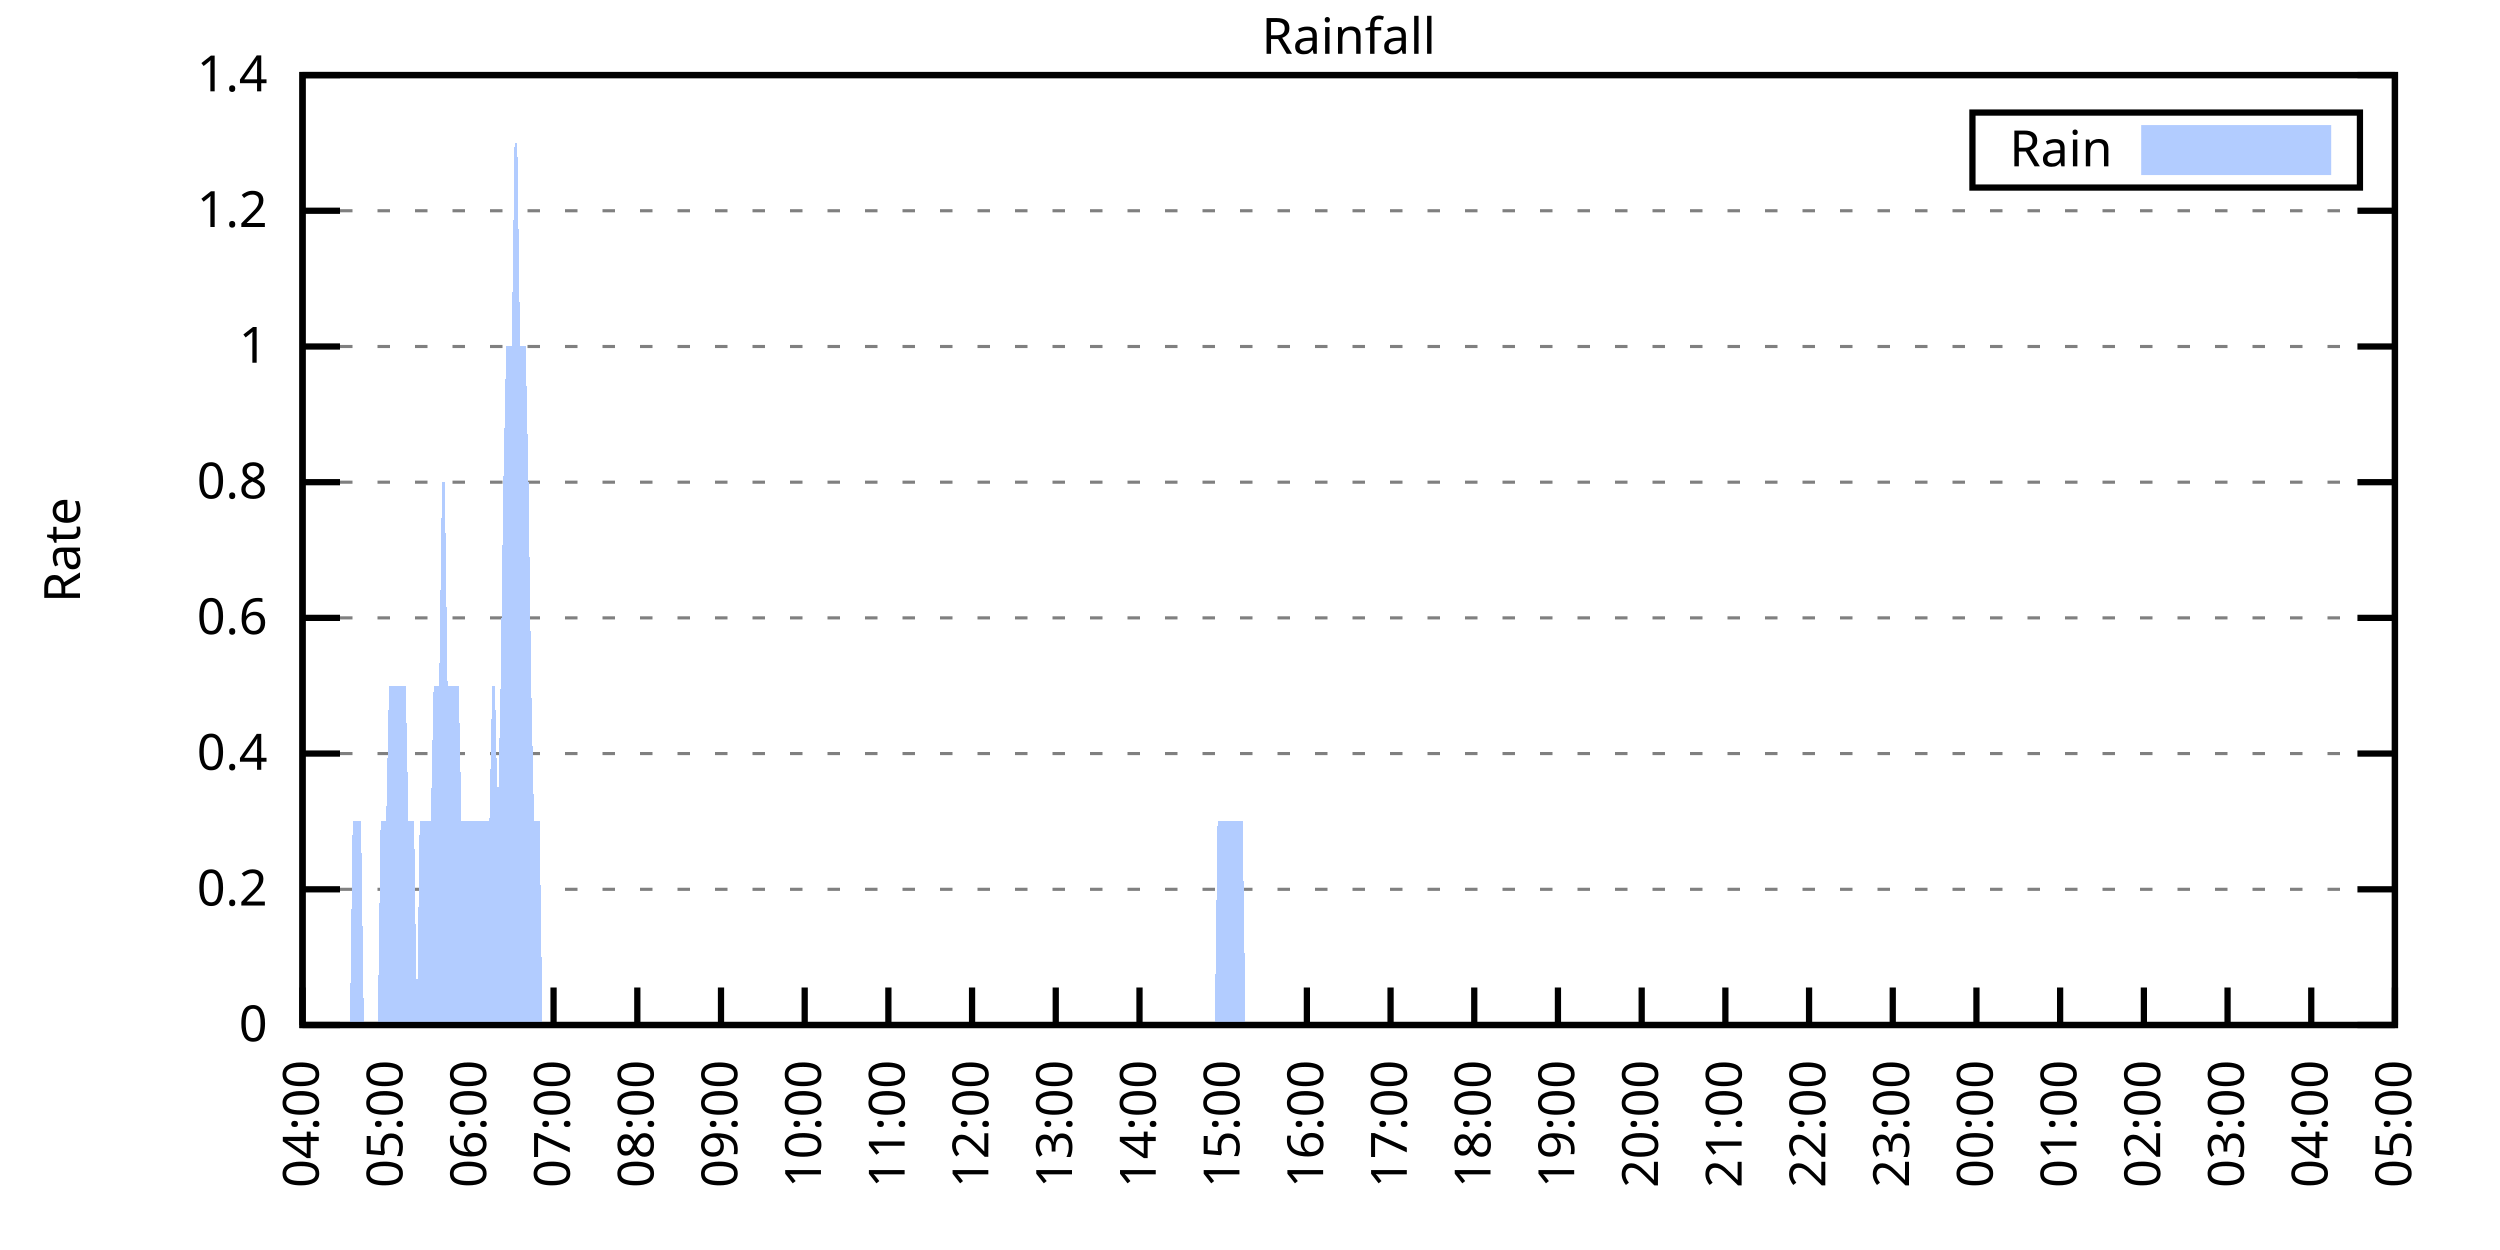
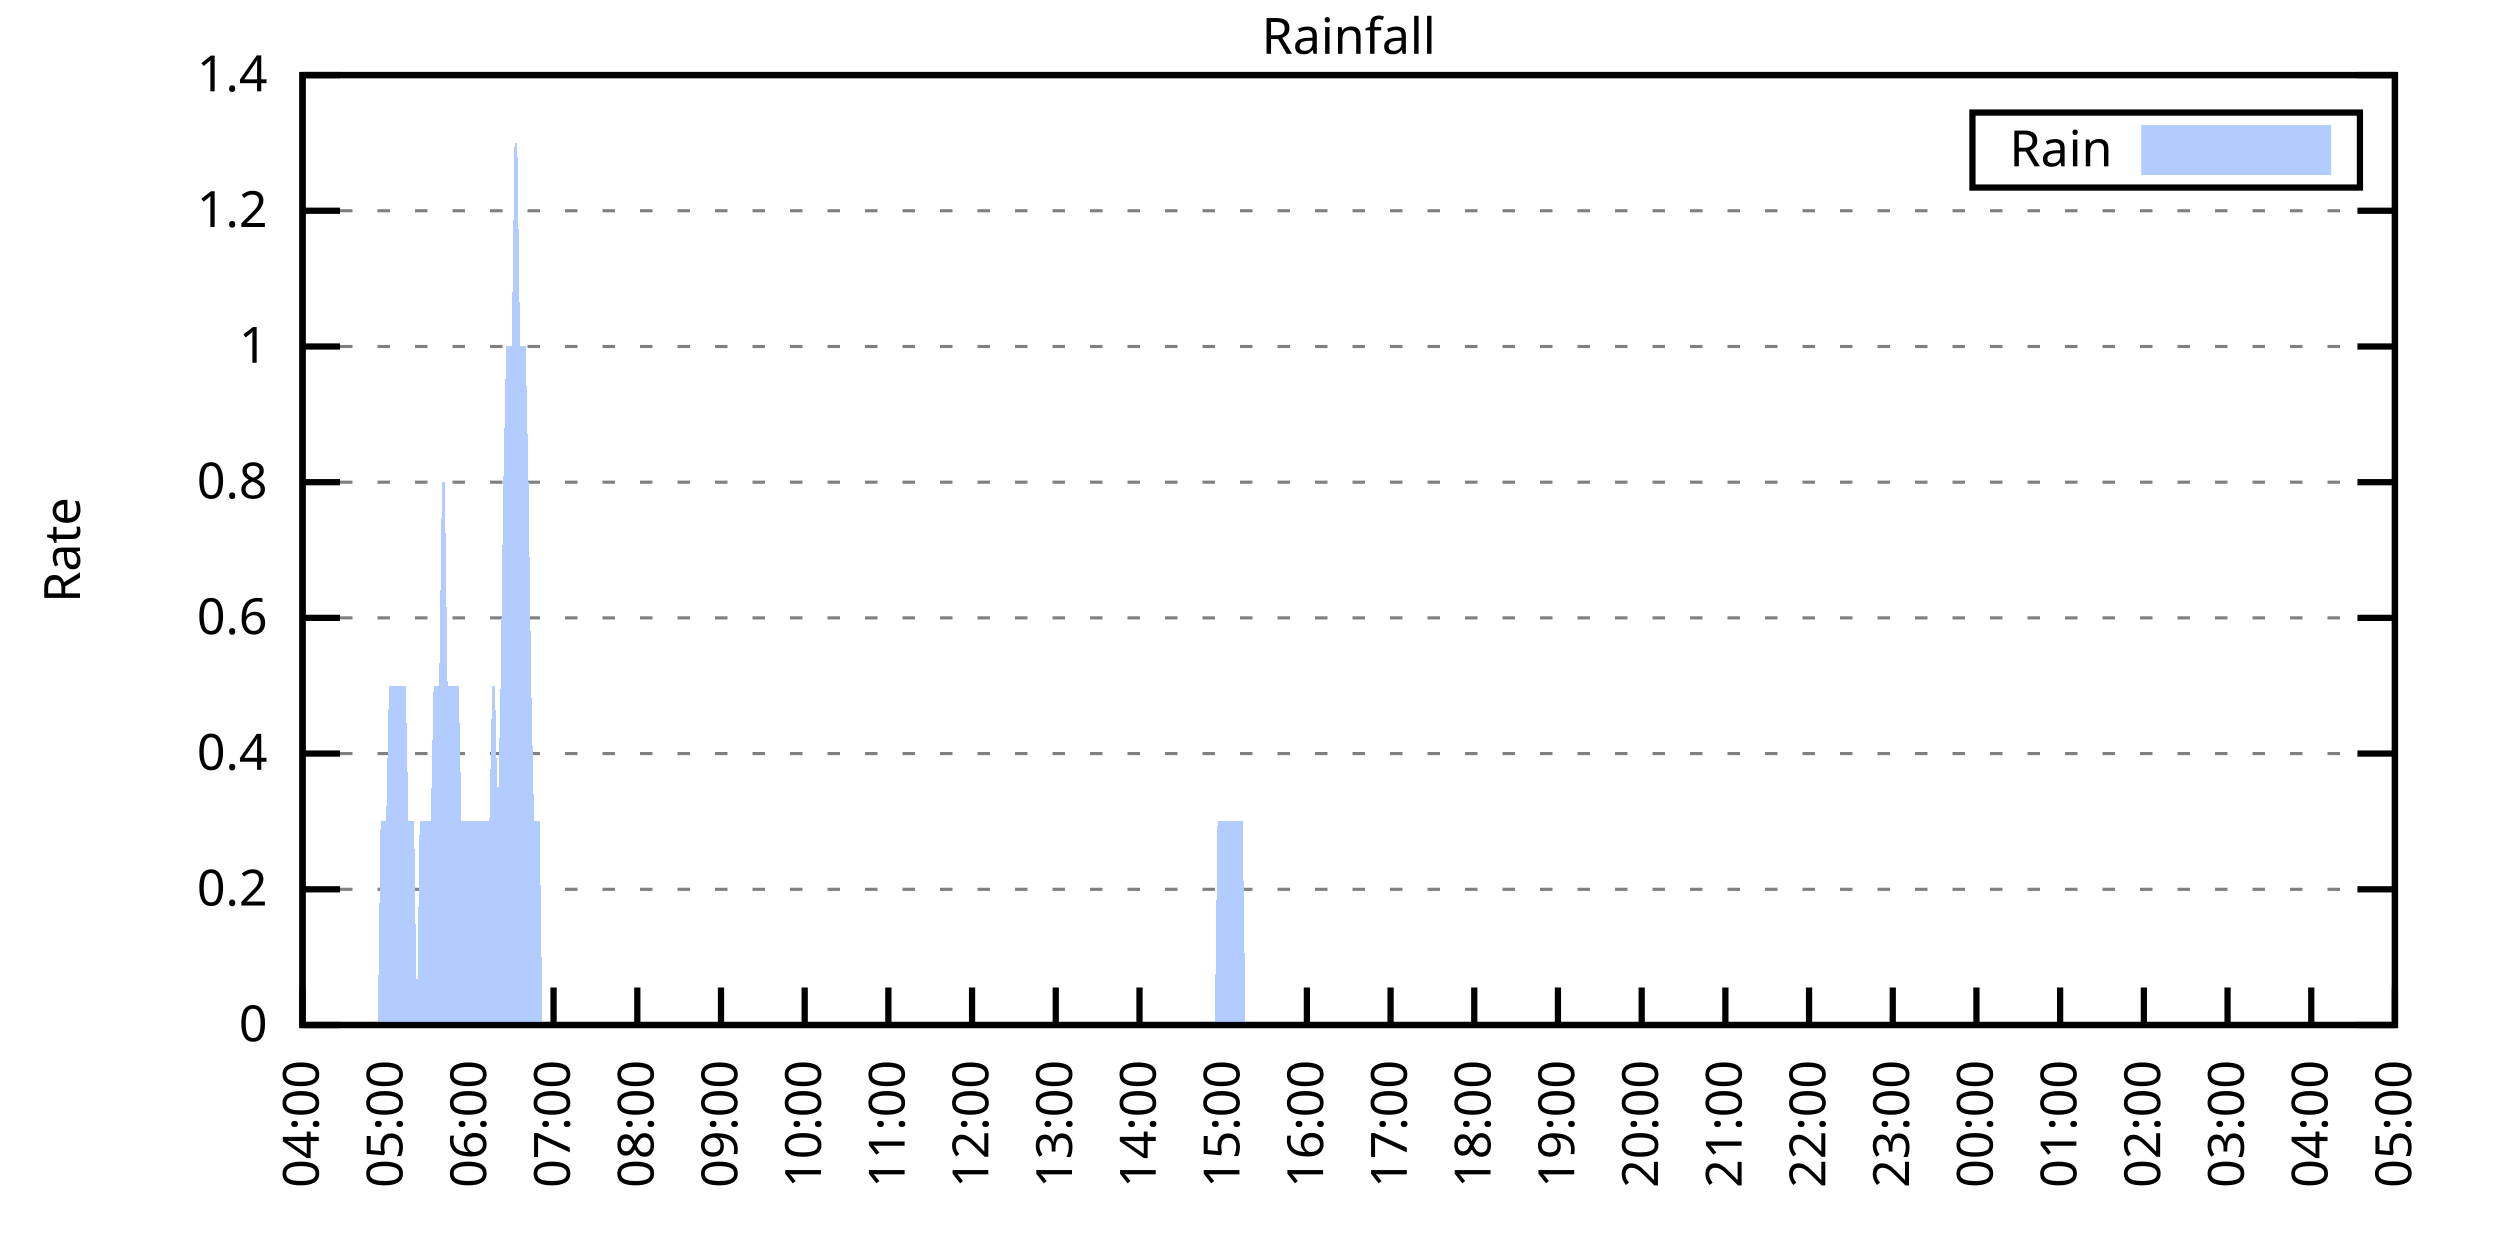
<svg xmlns="http://www.w3.org/2000/svg" xmlns:xlink="http://www.w3.org/1999/xlink" width="400" height="200" viewBox="0 0 400 200">
  <g id="gnuplot_canvas">
    <rect x="0" y="0" width="400" height="200" fill="none" />
    <defs>
      <circle id="gpDot" r="0.5" stroke-width="0.5" stroke="currentColor" />
      <path id="gpPt0" stroke-width="0.333" stroke="currentColor" d="M-1,0 h2 M0,-1 v2" />
      <path id="gpPt1" stroke-width="0.333" stroke="currentColor" d="M-1,-1 L1,1 M1,-1 L-1,1" />
      <path id="gpPt2" stroke-width="0.333" stroke="currentColor" d="M-1,0 L1,0 M0,-1 L0,1 M-1,-1 L1,1 M-1,1 L1,-1" />
      <rect id="gpPt3" stroke-width="0.333" stroke="currentColor" x="-1" y="-1" width="2" height="2" />
      <rect id="gpPt4" stroke-width="0.333" stroke="currentColor" fill="currentColor" x="-1" y="-1" width="2" height="2" />
      <circle id="gpPt5" stroke-width="0.333" stroke="currentColor" cx="0" cy="0" r="1" />
      <use xlink:href="#gpPt5" id="gpPt6" fill="currentColor" stroke="none" />
      <path id="gpPt7" stroke-width="0.333" stroke="currentColor" d="M0,-1.33 L-1.33,0.67 L1.33,0.67 z" />
      <use xlink:href="#gpPt7" id="gpPt8" fill="currentColor" stroke="none" />
      <use xlink:href="#gpPt7" id="gpPt9" stroke="currentColor" transform="rotate(180)" />
      <use xlink:href="#gpPt9" id="gpPt10" fill="currentColor" stroke="none" />
      <use xlink:href="#gpPt3" id="gpPt11" stroke="currentColor" transform="rotate(45)" />
      <use xlink:href="#gpPt11" id="gpPt12" fill="currentColor" stroke="none" />
      <path id="gpPt13" stroke-width="0.333" stroke="currentColor" d="M0,1.330 L1.265,0.411 L0.782,-1.067 L-0.782,-1.076 L-1.265,0.411 z" />
      <use xlink:href="#gpPt13" id="gpPt14" fill="currentColor" stroke="none" />
      <filter id="textbox" filterUnits="objectBoundingBox" x="0" y="0" height="1" width="1">
        <feFlood flood-color="white" flood-opacity="1" result="bgnd" />
        <feComposite in="SourceGraphic" in2="bgnd" operator="atop" />
      </filter>
      <filter id="greybox" filterUnits="objectBoundingBox" x="0" y="0" height="1" width="1">
        <feFlood flood-color="lightgrey" flood-opacity="1" result="grey" />
        <feComposite in="SourceGraphic" in2="grey" operator="atop" />
      </filter>
    </defs>
    <g fill="none" color="white" stroke="currentColor" stroke-width="1.00" stroke-linecap="butt" stroke-linejoin="miter">
</g>
    <g fill="none" color="black" stroke="currentColor" stroke-width="1.00" stroke-linecap="butt" stroke-linejoin="miter">
      <g stroke="none" shape-rendering="crispEdges">
        <polygon fill="rgb(255, 255, 255)" points="48.40,164.00 383.18,164.00 383.18,12.02 48.40,12.02 " />
      </g>
    </g>
    <g fill="none" color="black" stroke="currentColor" stroke-width="1.00" stroke-linecap="butt" stroke-linejoin="miter">
</g>
    <g fill="none" color="black" stroke="black" stroke-width="0.50" stroke-linecap="butt" stroke-linejoin="miter">
</g>
    <g fill="none" color="gray" stroke="currentColor" stroke-width="0.50" stroke-linecap="butt" stroke-linejoin="miter">
      <path stroke="gray" stroke-dasharray="2,4" class="gridline" d="M48.40,164.00 L383.19,164.00  " />
    </g>
    <g fill="none" color="gray" stroke="gray" stroke-width="1.00" stroke-linecap="butt" stroke-linejoin="miter">
</g>
    <g fill="none" color="black" stroke="currentColor" stroke-width="1.00" stroke-linecap="butt" stroke-linejoin="miter">
      <path stroke="black" d="M48.40,164.00 L54.40,164.00 M383.19,164.00 L377.19,164.00  " />
      <g transform="translate(42.80,166.60)" stroke="none" fill="black" font-family="Sans" font-size="8.00" text-anchor="end">
        <text>
          <tspan font-family="Sans"> 0</tspan>
        </text>
      </g>
    </g>
    <g fill="none" color="black" stroke="currentColor" stroke-width="1.00" stroke-linecap="butt" stroke-linejoin="miter">
</g>
    <g fill="none" color="black" stroke="black" stroke-width="0.50" stroke-linecap="butt" stroke-linejoin="miter">
</g>
    <g fill="none" color="gray" stroke="currentColor" stroke-width="0.50" stroke-linecap="butt" stroke-linejoin="miter">
      <path stroke="gray" stroke-dasharray="2,4" class="gridline" d="M48.40,142.29 L383.19,142.29  " />
    </g>
    <g fill="none" color="gray" stroke="gray" stroke-width="1.00" stroke-linecap="butt" stroke-linejoin="miter">
</g>
    <g fill="none" color="black" stroke="currentColor" stroke-width="1.00" stroke-linecap="butt" stroke-linejoin="miter">
      <path stroke="black" d="M48.40,142.29 L54.40,142.29 M383.19,142.29 L377.19,142.29  " />
      <g transform="translate(42.80,144.89)" stroke="none" fill="black" font-family="Sans" font-size="8.00" text-anchor="end">
        <text>
          <tspan font-family="Sans"> 0.2</tspan>
        </text>
      </g>
    </g>
    <g fill="none" color="black" stroke="currentColor" stroke-width="1.00" stroke-linecap="butt" stroke-linejoin="miter">
</g>
    <g fill="none" color="black" stroke="black" stroke-width="0.50" stroke-linecap="butt" stroke-linejoin="miter">
</g>
    <g fill="none" color="gray" stroke="currentColor" stroke-width="0.50" stroke-linecap="butt" stroke-linejoin="miter">
      <path stroke="gray" stroke-dasharray="2,4" class="gridline" d="M48.40,120.57 L383.19,120.57  " />
    </g>
    <g fill="none" color="gray" stroke="gray" stroke-width="1.00" stroke-linecap="butt" stroke-linejoin="miter">
</g>
    <g fill="none" color="black" stroke="currentColor" stroke-width="1.00" stroke-linecap="butt" stroke-linejoin="miter">
      <path stroke="black" d="M48.40,120.57 L54.40,120.57 M383.19,120.57 L377.19,120.57  " />
      <g transform="translate(42.80,123.17)" stroke="none" fill="black" font-family="Sans" font-size="8.00" text-anchor="end">
        <text>
          <tspan font-family="Sans"> 0.4</tspan>
        </text>
      </g>
    </g>
    <g fill="none" color="black" stroke="currentColor" stroke-width="1.00" stroke-linecap="butt" stroke-linejoin="miter">
</g>
    <g fill="none" color="black" stroke="black" stroke-width="0.50" stroke-linecap="butt" stroke-linejoin="miter">
</g>
    <g fill="none" color="gray" stroke="currentColor" stroke-width="0.50" stroke-linecap="butt" stroke-linejoin="miter">
      <path stroke="gray" stroke-dasharray="2,4" class="gridline" d="M48.40,98.86 L383.19,98.86  " />
    </g>
    <g fill="none" color="gray" stroke="gray" stroke-width="1.00" stroke-linecap="butt" stroke-linejoin="miter">
</g>
    <g fill="none" color="black" stroke="currentColor" stroke-width="1.00" stroke-linecap="butt" stroke-linejoin="miter">
      <path stroke="black" d="M48.40,98.86 L54.40,98.86 M383.19,98.86 L377.19,98.86  " />
      <g transform="translate(42.80,101.46)" stroke="none" fill="black" font-family="Sans" font-size="8.00" text-anchor="end">
        <text>
          <tspan font-family="Sans"> 0.6</tspan>
        </text>
      </g>
    </g>
    <g fill="none" color="black" stroke="currentColor" stroke-width="1.00" stroke-linecap="butt" stroke-linejoin="miter">
</g>
    <g fill="none" color="black" stroke="black" stroke-width="0.50" stroke-linecap="butt" stroke-linejoin="miter">
</g>
    <g fill="none" color="gray" stroke="currentColor" stroke-width="0.50" stroke-linecap="butt" stroke-linejoin="miter">
      <path stroke="gray" stroke-dasharray="2,4" class="gridline" d="M48.40,77.15 L383.19,77.15  " />
    </g>
    <g fill="none" color="gray" stroke="gray" stroke-width="1.00" stroke-linecap="butt" stroke-linejoin="miter">
</g>
    <g fill="none" color="black" stroke="currentColor" stroke-width="1.00" stroke-linecap="butt" stroke-linejoin="miter">
      <path stroke="black" d="M48.40,77.15 L54.40,77.15 M383.19,77.15 L377.19,77.15  " />
      <g transform="translate(42.80,79.75)" stroke="none" fill="black" font-family="Sans" font-size="8.00" text-anchor="end">
        <text>
          <tspan font-family="Sans"> 0.8</tspan>
        </text>
      </g>
    </g>
    <g fill="none" color="black" stroke="currentColor" stroke-width="1.00" stroke-linecap="butt" stroke-linejoin="miter">
</g>
    <g fill="none" color="black" stroke="black" stroke-width="0.50" stroke-linecap="butt" stroke-linejoin="miter">
</g>
    <g fill="none" color="gray" stroke="currentColor" stroke-width="0.50" stroke-linecap="butt" stroke-linejoin="miter">
      <path stroke="gray" stroke-dasharray="2,4" class="gridline" d="M48.40,55.44 L383.19,55.44  " />
    </g>
    <g fill="none" color="gray" stroke="gray" stroke-width="1.00" stroke-linecap="butt" stroke-linejoin="miter">
</g>
    <g fill="none" color="black" stroke="currentColor" stroke-width="1.00" stroke-linecap="butt" stroke-linejoin="miter">
      <path stroke="black" d="M48.40,55.44 L54.40,55.44 M383.19,55.44 L377.19,55.44  " />
      <g transform="translate(42.80,58.04)" stroke="none" fill="black" font-family="Sans" font-size="8.00" text-anchor="end">
        <text>
          <tspan font-family="Sans"> 1</tspan>
        </text>
      </g>
    </g>
    <g fill="none" color="black" stroke="currentColor" stroke-width="1.00" stroke-linecap="butt" stroke-linejoin="miter">
</g>
    <g fill="none" color="black" stroke="black" stroke-width="0.50" stroke-linecap="butt" stroke-linejoin="miter">
</g>
    <g fill="none" color="gray" stroke="currentColor" stroke-width="0.50" stroke-linecap="butt" stroke-linejoin="miter">
      <path stroke="gray" stroke-dasharray="2,4" class="gridline" d="M48.40,33.72 L383.19,33.72  " />
    </g>
    <g fill="none" color="gray" stroke="gray" stroke-width="1.00" stroke-linecap="butt" stroke-linejoin="miter">
</g>
    <g fill="none" color="black" stroke="currentColor" stroke-width="1.00" stroke-linecap="butt" stroke-linejoin="miter">
      <path stroke="black" d="M48.40,33.72 L54.40,33.72 M383.19,33.72 L377.19,33.72  " />
      <g transform="translate(42.80,36.32)" stroke="none" fill="black" font-family="Sans" font-size="8.00" text-anchor="end">
        <text>
          <tspan font-family="Sans"> 1.2</tspan>
        </text>
      </g>
    </g>
    <g fill="none" color="black" stroke="currentColor" stroke-width="1.00" stroke-linecap="butt" stroke-linejoin="miter">
</g>
    <g fill="none" color="black" stroke="black" stroke-width="0.50" stroke-linecap="butt" stroke-linejoin="miter">
</g>
    <g fill="none" color="gray" stroke="currentColor" stroke-width="0.50" stroke-linecap="butt" stroke-linejoin="miter">
      <path stroke="gray" stroke-dasharray="2,4" class="gridline" d="M48.40,12.01 L383.19,12.01  " />
    </g>
    <g fill="none" color="gray" stroke="gray" stroke-width="1.00" stroke-linecap="butt" stroke-linejoin="miter">
</g>
    <g fill="none" color="black" stroke="currentColor" stroke-width="1.00" stroke-linecap="butt" stroke-linejoin="miter">
      <path stroke="black" d="M48.40,12.01 L54.40,12.01 M383.19,12.01 L377.19,12.01  " />
      <g transform="translate(42.80,14.61)" stroke="none" fill="black" font-family="Sans" font-size="8.00" text-anchor="end">
        <text>
          <tspan font-family="Sans"> 1.4</tspan>
        </text>
      </g>
    </g>
    <g fill="none" color="black" stroke="currentColor" stroke-width="1.00" stroke-linecap="butt" stroke-linejoin="miter">
      <path stroke="black" d="M48.40,164.00 L48.40,158.00  " />
      <g transform="translate(51.00,169.60) rotate(270.00)" stroke="none" fill="black" font-family="Sans" font-size="8.00" text-anchor="end">
        <text>
          <tspan font-family="Sans">04:00</tspan>
        </text>
      </g>
    </g>
    <g fill="none" color="black" stroke="currentColor" stroke-width="1.00" stroke-linecap="butt" stroke-linejoin="miter">
      <path stroke="black" d="M61.79,164.00 L61.79,158.00  " />
      <g transform="translate(64.39,169.60) rotate(270.00)" stroke="none" fill="black" font-family="Sans" font-size="8.00" text-anchor="end">
        <text>
          <tspan font-family="Sans">05:00</tspan>
        </text>
      </g>
    </g>
    <g fill="none" color="black" stroke="currentColor" stroke-width="1.00" stroke-linecap="butt" stroke-linejoin="miter">
      <path stroke="black" d="M75.18,164.00 L75.18,158.00  " />
      <g transform="translate(77.78,169.60) rotate(270.00)" stroke="none" fill="black" font-family="Sans" font-size="8.00" text-anchor="end">
        <text>
          <tspan font-family="Sans">06:00</tspan>
        </text>
      </g>
    </g>
    <g fill="none" color="black" stroke="currentColor" stroke-width="1.00" stroke-linecap="butt" stroke-linejoin="miter">
      <path stroke="black" d="M88.57,164.00 L88.57,158.00  " />
      <g transform="translate(91.17,169.60) rotate(270.00)" stroke="none" fill="black" font-family="Sans" font-size="8.00" text-anchor="end">
        <text>
          <tspan font-family="Sans">07:00</tspan>
        </text>
      </g>
    </g>
    <g fill="none" color="black" stroke="currentColor" stroke-width="1.00" stroke-linecap="butt" stroke-linejoin="miter">
      <path stroke="black" d="M101.97,164.00 L101.97,158.00  " />
      <g transform="translate(104.57,169.60) rotate(270.00)" stroke="none" fill="black" font-family="Sans" font-size="8.00" text-anchor="end">
        <text>
          <tspan font-family="Sans">08:00</tspan>
        </text>
      </g>
    </g>
    <g fill="none" color="black" stroke="currentColor" stroke-width="1.00" stroke-linecap="butt" stroke-linejoin="miter">
      <path stroke="black" d="M115.36,164.00 L115.36,158.00  " />
      <g transform="translate(117.96,169.60) rotate(270.00)" stroke="none" fill="black" font-family="Sans" font-size="8.00" text-anchor="end">
        <text>
          <tspan font-family="Sans">09:00</tspan>
        </text>
      </g>
    </g>
    <g fill="none" color="black" stroke="currentColor" stroke-width="1.00" stroke-linecap="butt" stroke-linejoin="miter">
      <path stroke="black" d="M128.75,164.00 L128.75,158.00  " />
      <g transform="translate(131.35,169.60) rotate(270.00)" stroke="none" fill="black" font-family="Sans" font-size="8.00" text-anchor="end">
        <text>
          <tspan font-family="Sans">10:00</tspan>
        </text>
      </g>
    </g>
    <g fill="none" color="black" stroke="currentColor" stroke-width="1.00" stroke-linecap="butt" stroke-linejoin="miter">
      <path stroke="black" d="M142.14,164.00 L142.14,158.00  " />
      <g transform="translate(144.74,169.60) rotate(270.00)" stroke="none" fill="black" font-family="Sans" font-size="8.00" text-anchor="end">
        <text>
          <tspan font-family="Sans">11:00</tspan>
        </text>
      </g>
    </g>
    <g fill="none" color="black" stroke="currentColor" stroke-width="1.00" stroke-linecap="butt" stroke-linejoin="miter">
      <path stroke="black" d="M155.53,164.00 L155.53,158.00  " />
      <g transform="translate(158.13,169.60) rotate(270.00)" stroke="none" fill="black" font-family="Sans" font-size="8.00" text-anchor="end">
        <text>
          <tspan font-family="Sans">12:00</tspan>
        </text>
      </g>
    </g>
    <g fill="none" color="black" stroke="currentColor" stroke-width="1.00" stroke-linecap="butt" stroke-linejoin="miter">
      <path stroke="black" d="M168.92,164.00 L168.92,158.00  " />
      <g transform="translate(171.52,169.60) rotate(270.00)" stroke="none" fill="black" font-family="Sans" font-size="8.00" text-anchor="end">
        <text>
          <tspan font-family="Sans">13:00</tspan>
        </text>
      </g>
    </g>
    <g fill="none" color="black" stroke="currentColor" stroke-width="1.00" stroke-linecap="butt" stroke-linejoin="miter">
      <path stroke="black" d="M182.32,164.00 L182.32,158.00  " />
      <g transform="translate(184.92,169.60) rotate(270.00)" stroke="none" fill="black" font-family="Sans" font-size="8.00" text-anchor="end">
        <text>
          <tspan font-family="Sans">14:00</tspan>
        </text>
      </g>
    </g>
    <g fill="none" color="black" stroke="currentColor" stroke-width="1.00" stroke-linecap="butt" stroke-linejoin="miter">
      <path stroke="black" d="M195.71,164.00 L195.71,158.00  " />
      <g transform="translate(198.31,169.60) rotate(270.00)" stroke="none" fill="black" font-family="Sans" font-size="8.00" text-anchor="end">
        <text>
          <tspan font-family="Sans">15:00</tspan>
        </text>
      </g>
    </g>
    <g fill="none" color="black" stroke="currentColor" stroke-width="1.00" stroke-linecap="butt" stroke-linejoin="miter">
      <path stroke="black" d="M209.10,164.00 L209.10,158.00  " />
      <g transform="translate(211.70,169.60) rotate(270.00)" stroke="none" fill="black" font-family="Sans" font-size="8.00" text-anchor="end">
        <text>
          <tspan font-family="Sans">16:00</tspan>
        </text>
      </g>
    </g>
    <g fill="none" color="black" stroke="currentColor" stroke-width="1.00" stroke-linecap="butt" stroke-linejoin="miter">
      <path stroke="black" d="M222.49,164.00 L222.49,158.00  " />
      <g transform="translate(225.09,169.60) rotate(270.00)" stroke="none" fill="black" font-family="Sans" font-size="8.00" text-anchor="end">
        <text>
          <tspan font-family="Sans">17:00</tspan>
        </text>
      </g>
    </g>
    <g fill="none" color="black" stroke="currentColor" stroke-width="1.00" stroke-linecap="butt" stroke-linejoin="miter">
      <path stroke="black" d="M235.88,164.00 L235.88,158.00  " />
      <g transform="translate(238.48,169.60) rotate(270.00)" stroke="none" fill="black" font-family="Sans" font-size="8.00" text-anchor="end">
        <text>
          <tspan font-family="Sans">18:00</tspan>
        </text>
      </g>
    </g>
    <g fill="none" color="black" stroke="currentColor" stroke-width="1.00" stroke-linecap="butt" stroke-linejoin="miter">
      <path stroke="black" d="M249.27,164.00 L249.27,158.00  " />
      <g transform="translate(251.87,169.60) rotate(270.00)" stroke="none" fill="black" font-family="Sans" font-size="8.00" text-anchor="end">
        <text>
          <tspan font-family="Sans">19:00</tspan>
        </text>
      </g>
    </g>
    <g fill="none" color="black" stroke="currentColor" stroke-width="1.00" stroke-linecap="butt" stroke-linejoin="miter">
      <path stroke="black" d="M262.67,164.00 L262.67,158.00  " />
      <g transform="translate(265.27,169.60) rotate(270.00)" stroke="none" fill="black" font-family="Sans" font-size="8.00" text-anchor="end">
        <text>
          <tspan font-family="Sans">20:00</tspan>
        </text>
      </g>
    </g>
    <g fill="none" color="black" stroke="currentColor" stroke-width="1.00" stroke-linecap="butt" stroke-linejoin="miter">
      <path stroke="black" d="M276.06,164.00 L276.06,158.00  " />
      <g transform="translate(278.66,169.60) rotate(270.00)" stroke="none" fill="black" font-family="Sans" font-size="8.00" text-anchor="end">
        <text>
          <tspan font-family="Sans">21:00</tspan>
        </text>
      </g>
    </g>
    <g fill="none" color="black" stroke="currentColor" stroke-width="1.00" stroke-linecap="butt" stroke-linejoin="miter">
      <path stroke="black" d="M289.45,164.00 L289.45,158.00  " />
      <g transform="translate(292.05,169.60) rotate(270.00)" stroke="none" fill="black" font-family="Sans" font-size="8.00" text-anchor="end">
        <text>
          <tspan font-family="Sans">22:00</tspan>
        </text>
      </g>
    </g>
    <g fill="none" color="black" stroke="currentColor" stroke-width="1.00" stroke-linecap="butt" stroke-linejoin="miter">
      <path stroke="black" d="M302.84,164.00 L302.84,158.00  " />
      <g transform="translate(305.44,169.60) rotate(270.00)" stroke="none" fill="black" font-family="Sans" font-size="8.00" text-anchor="end">
        <text>
          <tspan font-family="Sans">23:00</tspan>
        </text>
      </g>
    </g>
    <g fill="none" color="black" stroke="currentColor" stroke-width="1.00" stroke-linecap="butt" stroke-linejoin="miter">
      <path stroke="black" d="M316.23,164.00 L316.23,158.00  " />
      <g transform="translate(318.83,169.60) rotate(270.00)" stroke="none" fill="black" font-family="Sans" font-size="8.00" text-anchor="end">
        <text>
          <tspan font-family="Sans">00:00</tspan>
        </text>
      </g>
    </g>
    <g fill="none" color="black" stroke="currentColor" stroke-width="1.00" stroke-linecap="butt" stroke-linejoin="miter">
      <path stroke="black" d="M329.62,164.00 L329.62,158.00  " />
      <g transform="translate(332.22,169.60) rotate(270.00)" stroke="none" fill="black" font-family="Sans" font-size="8.00" text-anchor="end">
        <text>
          <tspan font-family="Sans">01:00</tspan>
        </text>
      </g>
    </g>
    <g fill="none" color="black" stroke="currentColor" stroke-width="1.00" stroke-linecap="butt" stroke-linejoin="miter">
      <path stroke="black" d="M343.02,164.00 L343.02,158.00  " />
      <g transform="translate(345.62,169.60) rotate(270.00)" stroke="none" fill="black" font-family="Sans" font-size="8.00" text-anchor="end">
        <text>
          <tspan font-family="Sans">02:00</tspan>
        </text>
      </g>
    </g>
    <g fill="none" color="black" stroke="currentColor" stroke-width="1.00" stroke-linecap="butt" stroke-linejoin="miter">
      <path stroke="black" d="M356.41,164.00 L356.41,158.00  " />
      <g transform="translate(359.01,169.60) rotate(270.00)" stroke="none" fill="black" font-family="Sans" font-size="8.00" text-anchor="end">
        <text>
          <tspan font-family="Sans">03:00</tspan>
        </text>
      </g>
    </g>
    <g fill="none" color="black" stroke="currentColor" stroke-width="1.00" stroke-linecap="butt" stroke-linejoin="miter">
      <path stroke="black" d="M369.80,164.00 L369.80,158.00  " />
      <g transform="translate(372.40,169.60) rotate(270.00)" stroke="none" fill="black" font-family="Sans" font-size="8.00" text-anchor="end">
        <text>
          <tspan font-family="Sans">04:00</tspan>
        </text>
      </g>
    </g>
    <g fill="none" color="black" stroke="currentColor" stroke-width="1.00" stroke-linecap="butt" stroke-linejoin="miter">
      <path stroke="black" d="M383.19,164.00 L383.19,158.00  " />
      <g transform="translate(385.79,169.60) rotate(270.00)" stroke="none" fill="black" font-family="Sans" font-size="8.00" text-anchor="end">
        <text>
          <tspan font-family="Sans">05:00</tspan>
        </text>
      </g>
    </g>
    <g fill="none" color="black" stroke="currentColor" stroke-width="1.00" stroke-linecap="butt" stroke-linejoin="miter">
</g>
    <g fill="none" color="black" stroke="currentColor" stroke-width="1.00" stroke-linecap="butt" stroke-linejoin="miter">
      <path stroke="black" d="M48.40,12.01 L48.40,164.00 L383.19,164.00 L383.19,12.01 L48.40,12.01 Z  " />
    </g>
    <g fill="none" color="black" stroke="currentColor" stroke-width="1.00" stroke-linecap="butt" stroke-linejoin="miter">
</g>
    <g fill="none" color="black" stroke="currentColor" stroke-width="1.00" stroke-linecap="butt" stroke-linejoin="miter">
      <path stroke="black" d="M315.59,30.01 L315.59,18.01 L377.59,18.01 L377.59,30.01 L315.59,30.01 Z  " />
    </g>
    <g id="Rainfall_plot_1">
      <g fill="none" color="white" stroke="black" stroke-width="2.00" stroke-linecap="butt" stroke-linejoin="miter">
</g>
      <g fill="none" color="black" stroke="currentColor" stroke-width="2.00" stroke-linecap="butt" stroke-linejoin="miter">
        <g transform="translate(337.99,26.61)" stroke="none" fill="black" font-family="Sans" font-size="8.00" text-anchor="end">
          <text>
            <tspan font-family="Sans">Rain</tspan>
          </text>
        </g>
      </g>
      <g fill="none" color="black" stroke="currentColor" stroke-width="2.00" stroke-linecap="butt" stroke-linejoin="miter">
        <g stroke="none" shape-rendering="crispEdges">
          <polygon fill="rgb(178, 204, 255)" points="343.59,27.01 371.99,27.01 371.99,21.01 343.59,21.01 " />
        </g>
        <path stroke="rgb(178, 204, 255)" d="M343.59,27.01 L371.99,27.01 L371.99,21.01 L343.59,21.01 L343.59,27.01 Z  " />
      </g>
      <g fill="none" color="black" stroke="currentColor" stroke-width="2.00" stroke-linecap="butt" stroke-linejoin="miter">
        <g stroke="none" shape-rendering="crispEdges">
-           <polygon fill="rgb(178, 204, 255)" points="51.97,164.00 52.42,164.00 52.86,164.00 53.31,164.00 53.76,164.00 54.20,164.00 54.65,164.00 55.10,164.00 55.54,164.00 55.99,164.00 56.43,131.43 56.88,131.43 57.33,131.43 57.77,131.43 58.22,164.00 58.67,164.00 59.11,164.00 59.56,164.00 60.01,164.00 60.45,164.00 60.90,131.43 61.35,131.43 61.79,131.43 62.24,109.72 62.68,109.72 63.13,109.72 63.58,109.72 64.02,109.72 64.47,109.72 64.92,109.72 65.36,131.43 65.81,131.43 66.26,131.43 66.70,164.00 67.15,131.43 67.59,131.43 68.04,131.43 68.49,131.43 68.93,131.43 69.38,109.72 69.83,109.72 70.27,109.72 70.72,77.15 71.17,77.15 71.61,109.72 72.06,109.72 72.50,109.72 72.95,109.72 73.40,109.72 73.84,131.43 74.29,131.43 74.74,131.43 75.18,131.43 75.63,131.43 76.08,131.43 76.52,131.43 76.97,131.43 77.42,131.43 77.86,131.43 78.31,131.43 78.75,109.72 79.20,109.72 79.65,131.43 80.09,109.72 80.54,77.15 80.99,55.44 81.43,55.44 81.88,55.44 82.33,22.87 82.77,22.87 83.22,55.44 83.66,55.44 84.11,55.44 84.56,77.15 85.00,109.72 85.45,131.43 85.90,131.43 86.34,131.43 86.79,164.00 87.24,164.00 87.68,164.00 88.13,164.00 88.57,164.00 89.02,164.00 89.47,164.00 89.91,164.00 90.36,164.00 90.81,164.00 91.25,164.00 91.70,164.00 92.15,164.00 92.59,164.00 93.04,164.00 93.49,164.00 93.93,164.00 94.38,164.00 94.82,164.00 95.27,164.00 95.72,164.00 96.16,164.00 96.61,164.00 97.06,164.00 97.50,164.00 97.95,164.00 98.40,164.00 98.84,164.00 99.29,164.00 99.73,164.00 100.18,164.00 100.63,164.00 101.07,164.00 101.52,164.00 101.97,164.00 102.41,164.00 102.86,164.00 103.31,164.00 103.75,164.00 104.20,164.00 104.64,164.00 105.09,164.00 105.54,164.00 105.98,164.00 106.43,164.00 106.88,164.00 107.32,164.00 107.77,164.00 108.22,164.00 108.66,164.00 109.11,164.00 109.55,164.00 110.00,164.00 110.45,164.00 110.89,164.00 111.34,164.00 111.79,164.00 112.23,164.00 112.68,164.00 113.13,164.00 113.57,164.00 114.02,164.00 114.47,164.00 114.91,164.00 115.36,164.00 115.80,164.00 116.25,164.00 116.70,164.00 117.14,164.00 117.59,164.00 118.04,164.00 118.48,164.00 118.93,164.00 119.38,164.00 119.82,164.00 120.27,164.00 120.71,164.00 121.16,164.00 121.61,164.00 122.05,164.00 122.50,164.00 122.95,164.00 123.39,164.00 123.84,164.00 124.29,164.00 124.73,164.00 125.18,164.00 125.62,164.00 126.07,164.00 126.52,164.00 126.96,164.00 127.41,164.00 127.86,164.00 128.30,164.00 128.75,164.00 129.20,164.00 129.64,164.00 130.09,164.00 130.54,164.00 130.98,164.00 131.43,164.00 131.87,164.00 132.32,164.00 132.77,164.00 133.21,164.00 133.66,164.00 134.11,164.00 134.55,164.00 135.00,164.00 135.45,164.00 135.89,164.00 136.34,164.00 136.78,164.00 137.23,164.00 137.68,164.00 138.12,164.00 138.57,164.00 139.02,164.00 139.46,164.00 139.91,164.00 140.36,164.00 140.80,164.00 141.25,164.00 141.69,164.00 142.14,164.00 142.59,164.00 143.03,164.00 143.48,164.00 143.93,164.00 144.37,164.00 144.82,164.00 145.27,164.00 145.71,164.00 146.16,164.00 146.61,164.00 147.05,164.00 147.50,164.00 147.94,164.00 148.39,164.00 148.84,164.00 149.28,164.00 149.73,164.00 150.18,164.00 150.62,164.00 151.07,164.00 151.52,164.00 151.96,164.00 152.41,164.00 152.85,164.00 153.30,164.00 153.75,164.00 154.19,164.00 154.64,164.00 155.09,164.00 155.53,164.00 155.98,164.00 156.43,164.00 156.87,164.00 157.32,164.00 157.76,164.00 158.21,164.00 158.66,164.00 159.10,164.00 159.55,164.00 160.00,164.00 160.44,164.00 160.89,164.00 161.34,164.00 161.78,164.00 162.23,164.00 162.67,164.00 163.12,164.00 163.57,164.00 164.01,164.00 164.46,164.00 164.91,164.00 165.35,164.00 165.80,164.00 166.25,164.00 166.69,164.00 167.14,164.00 167.59,164.00 168.03,164.00 168.48,164.00 168.92,164.00 169.37,164.00 169.82,164.00 170.26,164.00 170.71,164.00 171.16,164.00 171.60,164.00 172.05,164.00 172.50,164.00 172.94,164.00 173.39,164.00 173.83,164.00 174.28,164.00 174.73,164.00 175.17,164.00 175.62,164.00 176.07,164.00 176.51,164.00 176.96,164.00 177.41,164.00 177.85,164.00 178.30,164.00 178.74,164.00 179.19,164.00 179.64,164.00 180.08,164.00 180.53,164.00 180.98,164.00 181.42,164.00 181.87,164.00 182.32,164.00 182.76,164.00 183.21,164.00 183.66,164.00 184.10,164.00 184.55,164.00 184.99,164.00 185.44,164.00 185.89,164.00 186.33,164.00 186.78,164.00 187.23,164.00 187.67,164.00 188.12,164.00 188.57,164.00 189.01,164.00 189.46,164.00 189.90,164.00 190.35,164.00 190.80,164.00 191.24,164.00 191.69,164.00 192.14,164.00 192.58,164.00 193.03,164.00 193.48,164.00 193.92,164.00 194.37,164.00 194.81,131.43 195.26,131.43 195.71,131.43 196.15,131.43 196.60,131.43 197.05,131.43 197.49,131.43 197.94,131.43 198.39,131.43 198.83,131.43 199.28,164.00 199.73,164.00 200.17,164.00 200.62,164.00 201.06,164.00 201.51,164.00 201.96,164.00 202.40,164.00 202.85,164.00 203.30,164.00 203.74,164.00 204.19,164.00 204.64,164.00 205.08,164.00 205.53,164.00 205.97,164.00 206.42,164.00 206.87,164.00 207.31,164.00 207.76,164.00 208.21,164.00 208.65,164.00 209.10,164.00 209.55,164.00 209.99,164.00 210.44,164.00 210.88,164.00 211.33,164.00 211.78,164.00 212.22,164.00 212.67,164.00 213.12,164.00 213.56,164.00 214.01,164.00 214.46,164.00 214.90,164.00 215.35,164.00 215.80,164.00 216.24,164.00 216.69,164.00 217.13,164.00 217.58,164.00 218.03,164.00 218.47,164.00 218.92,164.00 219.37,164.00 219.81,164.00 220.26,164.00 220.71,164.00 221.15,164.00 221.60,164.00 222.04,164.00 222.49,164.00 222.94,164.00 223.38,164.00 223.83,164.00 224.28,164.00 224.72,164.00 225.17,164.00 225.62,164.00 226.06,164.00 226.51,164.00 226.95,164.00 227.40,164.00 227.85,164.00 228.29,164.00 228.74,164.00 229.19,164.00 229.63,164.00 230.08,164.00 230.53,164.00 230.97,164.00 231.42,164.00 231.86,164.00 232.31,164.00 232.76,164.00 233.20,164.00 233.65,164.00 234.10,164.00 234.54,164.00 234.99,164.00 235.44,164.00 235.88,164.00 236.33,164.00 236.78,164.00 237.22,164.00 237.67,164.00 238.11,164.00 238.56,164.00 239.01,164.00 239.45,164.00 239.90,164.00 240.35,164.00 240.79,164.00 241.24,164.00 241.69,164.00 242.13,164.00 242.58,164.00 243.02,164.00 243.47,164.00 243.92,164.00 244.36,164.00 244.81,164.00 245.26,164.00 245.70,164.00 246.15,164.00 246.60,164.00 247.04,164.00 247.49,164.00 247.93,164.00 248.38,164.00 248.83,164.00 249.27,164.00 249.72,164.00 250.17,164.00 250.61,164.00 251.06,164.00 251.51,164.00 251.95,164.00 252.40,164.00 252.85,164.00 253.29,164.00 253.74,164.00 254.18,164.00 254.63,164.00 255.08,164.00 255.52,164.00 255.97,164.00 256.42,164.00 256.86,164.00 257.31,164.00 257.76,164.00 258.20,164.00 258.65,164.00 259.09,164.00 259.54,164.00 259.99,164.00 260.43,164.00 260.88,164.00 261.33,164.00 261.77,164.00 262.22,164.00 262.67,164.00 263.11,164.00 263.56,164.00 264.00,164.00 264.45,164.00 264.90,164.00 265.34,164.00 265.79,164.00 266.24,164.00 266.68,164.00 267.13,164.00 267.58,164.00 268.02,164.00 268.47,164.00 268.92,164.00 269.36,164.00 269.81,164.00 270.25,164.00 270.70,164.00 271.15,164.00 271.59,164.00 272.04,164.00 272.49,164.00 272.93,164.00 273.38,164.00 273.83,164.00 274.27,164.00 274.72,164.00 275.16,164.00 275.61,164.00 276.06,164.00 276.50,164.00 276.95,164.00 277.40,164.00 277.84,164.00 278.29,164.00 278.74,164.00 279.18,164.00 279.63,164.00 280.07,164.00 280.52,164.00 280.97,164.00 281.41,164.00 281.86,164.00 282.31,164.00 282.75,164.00 283.20,164.00 283.65,164.00 284.09,164.00 284.54,164.00 284.98,164.00 285.43,164.00 285.88,164.00 286.32,164.00 286.77,164.00 287.22,164.00 287.66,164.00 288.11,164.00 288.56,164.00 289.00,164.00 289.45,164.00 289.90,164.00 290.34,164.00 290.79,164.00 291.23,164.00 291.68,164.00 292.13,164.00 292.57,164.00 293.02,164.00 293.47,164.00 293.91,164.00 294.36,164.00 294.81,164.00 295.25,164.00 295.70,164.00 296.14,164.00 296.59,164.00 297.04,164.00 297.48,164.00 297.93,164.00 298.38,164.00 298.82,164.00 299.27,164.00 299.72,164.00 300.16,164.00 300.61,164.00 301.05,164.00 301.50,164.00 301.95,164.00 302.39,164.00 302.84,164.00 303.29,164.00 303.73,164.00 304.18,164.00 304.63,164.00 305.07,164.00 305.52,164.00 305.97,164.00 306.41,164.00 306.86,164.00 307.30,164.00 307.75,164.00 308.20,164.00 308.64,164.00 309.09,164.00 309.54,164.00 309.98,164.00 310.43,164.00 310.88,164.00 311.32,164.00 311.77,164.00 312.21,164.00 312.66,164.00 313.11,164.00 313.55,164.00 314.00,164.00 314.45,164.00 314.89,164.00 315.34,164.00 315.79,164.00 316.23,164.00 316.68,164.00 317.12,164.00 317.57,164.00 318.02,164.00 318.46,164.00 318.91,164.00 319.36,164.00 319.80,164.00 320.25,164.00 320.70,164.00 321.14,164.00 321.59,164.00 322.04,164.00 322.48,164.00 322.93,164.00 323.37,164.00 323.82,164.00 324.27,164.00 324.71,164.00 325.16,164.00 325.61,164.00 326.05,164.00 326.50,164.00 326.95,164.00 327.39,164.00 327.84,164.00 328.28,164.00 328.73,164.00 329.18,164.00 329.62,164.00 330.07,164.00 330.52,164.00 330.96,164.00 331.41,164.00 331.86,164.00 332.30,164.00 332.75,164.00 333.19,164.00 333.64,164.00 334.09,164.00 334.53,164.00 334.98,164.00 335.43,164.00 335.87,164.00 336.32,164.00 336.77,164.00 337.21,164.00 337.66,164.00 338.10,164.00 338.55,164.00 339.00,164.00 339.44,164.00 339.89,164.00 340.34,164.00 340.78,164.00 341.23,164.00 341.68,164.00 342.12,164.00 342.57,164.00 343.02,164.00 343.46,164.00 343.91,164.00 344.35,164.00 344.80,164.00 345.25,164.00 345.69,164.00 346.14,164.00 346.59,164.00 347.03,164.00 347.48,164.00 347.93,164.00 348.37,164.00 348.82,164.00 349.26,164.00 349.71,164.00 350.16,164.00 350.60,164.00 351.05,164.00 351.50,164.00 351.94,164.00 352.39,164.00 352.84,164.00 353.28,164.00 353.73,164.00 354.17,164.00 354.62,164.00 355.07,164.00 355.51,164.00 355.96,164.00 356.41,164.00 356.85,164.00 357.30,164.00 357.75,164.00 358.19,164.00 358.64,164.00 359.09,164.00 359.53,164.00 359.98,164.00 360.42,164.00 360.87,164.00 361.32,164.00 361.76,164.00 362.21,164.00 362.66,164.00 363.10,164.00 363.55,164.00 364.00,164.00 364.44,164.00 364.89,164.00 365.33,164.00 365.78,164.00 366.23,164.00 366.67,164.00 367.12,164.00 367.57,164.00 368.01,164.00 368.46,164.00 368.91,164.00 369.35,164.00 369.80,164.00 370.24,164.00 370.69,164.00 371.14,164.00 371.58,164.00 372.03,164.00 372.48,164.00 372.92,164.00 372.92,164.00 51.97,164.00 " />
+           <polygon fill="rgb(178, 204, 255)" points="55.54,164.00 55.99,164.00 56.43,164.00 56.88,164.00 57.33,164.00 57.77,164.00 58.22,164.00 58.67,164.00 59.11,164.00 59.56,164.00 60.01,164.00 60.45,164.00 60.90,131.43 61.35,131.43 61.79,131.43 62.24,109.72 62.68,109.72 63.13,109.72 63.58,109.72 64.02,109.72 64.47,109.72 64.92,109.72 65.36,131.43 65.81,131.43 66.26,131.43 66.70,164.00 67.15,131.43 67.59,131.43 68.04,131.43 68.49,131.43 68.93,131.43 69.38,109.72 69.83,109.72 70.27,109.72 70.72,77.15 71.17,77.15 71.61,109.72 72.06,109.72 72.50,109.72 72.95,109.72 73.40,109.72 73.84,131.43 74.29,131.43 74.74,131.43 75.18,131.43 75.63,131.43 76.08,131.43 76.52,131.43 76.97,131.43 77.42,131.43 77.86,131.43 78.31,131.43 78.75,109.72 79.20,109.72 79.65,131.43 80.09,109.72 80.54,77.15 80.99,55.44 81.43,55.44 81.88,55.44 82.33,22.87 82.77,22.87 83.22,55.44 83.66,55.44 84.11,55.44 84.56,77.15 85.00,109.72 85.45,131.43 85.90,131.43 86.34,131.43 86.79,164.00 87.24,164.00 87.68,164.00 88.13,164.00 88.57,164.00 89.02,164.00 89.47,164.00 89.91,164.00 90.36,164.00 90.81,164.00 91.25,164.00 91.70,164.00 92.15,164.00 92.59,164.00 93.04,164.00 93.49,164.00 93.93,164.00 94.38,164.00 94.82,164.00 95.27,164.00 95.72,164.00 96.16,164.00 96.61,164.00 97.06,164.00 97.50,164.00 97.95,164.00 98.40,164.00 98.84,164.00 99.29,164.00 99.73,164.00 100.18,164.00 100.63,164.00 101.07,164.00 101.52,164.00 101.97,164.00 102.41,164.00 102.86,164.00 103.31,164.00 103.75,164.00 104.20,164.00 104.64,164.00 105.09,164.00 105.54,164.00 105.98,164.00 106.43,164.00 106.88,164.00 107.32,164.00 107.77,164.00 108.22,164.00 108.66,164.00 109.11,164.00 109.55,164.00 110.00,164.00 110.45,164.00 110.89,164.00 111.34,164.00 111.79,164.00 112.23,164.00 112.68,164.00 113.13,164.00 113.57,164.00 114.02,164.00 114.47,164.00 114.91,164.00 115.36,164.00 115.80,164.00 116.25,164.00 116.70,164.00 117.14,164.00 117.59,164.00 118.04,164.00 118.48,164.00 118.93,164.00 119.38,164.00 119.82,164.00 120.27,164.00 120.71,164.00 121.16,164.00 121.61,164.00 122.05,164.00 122.50,164.00 122.95,164.00 123.39,164.00 123.84,164.00 124.29,164.00 124.73,164.00 125.18,164.00 125.62,164.00 126.07,164.00 126.52,164.00 126.96,164.00 127.41,164.00 127.86,164.00 128.30,164.00 128.75,164.00 129.20,164.00 129.64,164.00 130.09,164.00 130.54,164.00 130.98,164.00 131.43,164.00 131.87,164.00 132.32,164.00 132.77,164.00 133.21,164.00 133.66,164.00 134.11,164.00 134.55,164.00 135.00,164.00 135.45,164.00 135.89,164.00 136.34,164.00 136.78,164.00 137.23,164.00 137.68,164.00 138.12,164.00 138.57,164.00 139.02,164.00 139.46,164.00 139.91,164.00 140.36,164.00 140.80,164.00 141.25,164.00 141.69,164.00 142.14,164.00 142.59,164.00 143.03,164.00 143.48,164.00 143.93,164.00 144.37,164.00 144.82,164.00 145.27,164.00 145.71,164.00 146.16,164.00 146.61,164.00 147.05,164.00 147.50,164.00 147.94,164.00 148.39,164.00 148.84,164.00 149.28,164.00 149.73,164.00 150.18,164.00 150.62,164.00 151.07,164.00 151.52,164.00 151.96,164.00 152.41,164.00 152.85,164.00 153.30,164.00 153.75,164.00 154.19,164.00 154.64,164.00 155.09,164.00 155.53,164.00 155.98,164.00 156.43,164.00 156.87,164.00 157.32,164.00 157.76,164.00 158.21,164.00 158.66,164.00 159.10,164.00 159.55,164.00 160.00,164.00 160.44,164.00 160.89,164.00 161.34,164.00 161.78,164.00 162.23,164.00 162.67,164.00 163.12,164.00 163.57,164.00 164.01,164.00 164.46,164.00 164.91,164.00 165.35,164.00 165.80,164.00 166.25,164.00 166.69,164.00 167.14,164.00 167.59,164.00 168.03,164.00 168.48,164.00 168.92,164.00 169.37,164.00 169.82,164.00 170.26,164.00 170.71,164.00 171.16,164.00 171.60,164.00 172.05,164.00 172.50,164.00 172.94,164.00 173.39,164.00 173.83,164.00 174.28,164.00 174.73,164.00 175.17,164.00 175.62,164.00 176.07,164.00 176.51,164.00 176.96,164.00 177.41,164.00 177.85,164.00 178.30,164.00 178.74,164.00 179.19,164.00 179.64,164.00 180.08,164.00 180.53,164.00 180.98,164.00 181.42,164.00 181.87,164.00 182.32,164.00 182.76,164.00 183.21,164.00 183.66,164.00 184.10,164.00 184.55,164.00 184.99,164.00 185.44,164.00 185.89,164.00 186.33,164.00 186.78,164.00 187.23,164.00 187.67,164.00 188.12,164.00 188.57,164.00 189.01,164.00 189.46,164.00 189.90,164.00 190.35,164.00 190.80,164.00 191.24,164.00 191.69,164.00 192.14,164.00 192.58,164.00 193.03,164.00 193.48,164.00 193.92,164.00 194.37,164.00 194.81,131.43 195.26,131.43 195.71,131.43 196.15,131.43 196.60,131.43 197.05,131.43 197.49,131.43 197.94,131.43 198.39,131.43 198.83,131.43 199.28,164.00 199.73,164.00 200.17,164.00 200.62,164.00 201.06,164.00 201.51,164.00 201.96,164.00 202.40,164.00 202.85,164.00 203.30,164.00 203.74,164.00 204.19,164.00 204.64,164.00 205.08,164.00 205.53,164.00 205.97,164.00 206.42,164.00 206.87,164.00 207.31,164.00 207.76,164.00 208.21,164.00 208.65,164.00 209.10,164.00 209.55,164.00 209.99,164.00 210.44,164.00 210.88,164.00 211.33,164.00 211.78,164.00 212.22,164.00 212.67,164.00 213.12,164.00 213.56,164.00 214.01,164.00 214.46,164.00 214.90,164.00 215.35,164.00 215.80,164.00 216.24,164.00 216.69,164.00 217.13,164.00 217.58,164.00 218.03,164.00 218.47,164.00 218.92,164.00 219.37,164.00 219.81,164.00 220.26,164.00 220.71,164.00 221.15,164.00 221.60,164.00 222.04,164.00 222.49,164.00 222.94,164.00 223.38,164.00 223.83,164.00 224.28,164.00 224.72,164.00 225.17,164.00 225.62,164.00 226.06,164.00 226.51,164.00 226.95,164.00 227.40,164.00 227.85,164.00 228.29,164.00 228.74,164.00 229.19,164.00 229.63,164.00 230.08,164.00 230.53,164.00 230.97,164.00 231.42,164.00 231.86,164.00 232.31,164.00 232.76,164.00 233.20,164.00 233.65,164.00 234.10,164.00 234.54,164.00 234.99,164.00 235.44,164.00 235.88,164.00 236.33,164.00 236.78,164.00 237.22,164.00 237.67,164.00 238.11,164.00 238.56,164.00 239.01,164.00 239.45,164.00 239.90,164.00 240.35,164.00 240.79,164.00 241.24,164.00 241.69,164.00 242.13,164.00 242.58,164.00 243.02,164.00 243.47,164.00 243.92,164.00 244.36,164.00 244.81,164.00 245.26,164.00 245.70,164.00 246.15,164.00 246.60,164.00 247.04,164.00 247.49,164.00 247.93,164.00 248.38,164.00 248.83,164.00 249.27,164.00 249.72,164.00 250.17,164.00 250.61,164.00 251.06,164.00 251.51,164.00 251.95,164.00 252.40,164.00 252.85,164.00 253.29,164.00 253.74,164.00 254.18,164.00 254.63,164.00 255.08,164.00 255.52,164.00 255.97,164.00 256.42,164.00 256.86,164.00 257.31,164.00 257.76,164.00 258.20,164.00 258.65,164.00 259.09,164.00 259.54,164.00 259.99,164.00 260.43,164.00 260.88,164.00 261.33,164.00 261.77,164.00 262.22,164.00 262.67,164.00 263.11,164.00 263.56,164.00 264.00,164.00 264.45,164.00 264.90,164.00 265.34,164.00 265.79,164.00 266.24,164.00 266.68,164.00 267.13,164.00 267.58,164.00 268.02,164.00 268.47,164.00 268.92,164.00 269.36,164.00 269.81,164.00 270.25,164.00 270.70,164.00 271.15,164.00 271.59,164.00 272.04,164.00 272.49,164.00 272.93,164.00 273.38,164.00 273.83,164.00 274.27,164.00 274.72,164.00 275.16,164.00 275.61,164.00 276.06,164.00 276.50,164.00 276.95,164.00 277.40,164.00 277.84,164.00 278.29,164.00 278.74,164.00 279.18,164.00 279.63,164.00 280.07,164.00 280.52,164.00 280.97,164.00 281.41,164.00 281.86,164.00 282.31,164.00 282.75,164.00 283.20,164.00 283.65,164.00 284.09,164.00 284.54,164.00 284.98,164.00 285.43,164.00 285.88,164.00 286.32,164.00 286.77,164.00 287.22,164.00 287.66,164.00 288.11,164.00 288.56,164.00 289.00,164.00 289.45,164.00 289.90,164.00 290.34,164.00 290.79,164.00 291.23,164.00 291.68,164.00 292.13,164.00 292.57,164.00 293.02,164.00 293.47,164.00 293.91,164.00 294.36,164.00 294.81,164.00 295.25,164.00 295.70,164.00 296.14,164.00 296.59,164.00 297.04,164.00 297.48,164.00 297.93,164.00 298.38,164.00 298.82,164.00 299.27,164.00 299.72,164.00 300.16,164.00 300.61,164.00 301.05,164.00 301.50,164.00 301.95,164.00 302.39,164.00 302.84,164.00 303.29,164.00 303.73,164.00 304.18,164.00 304.63,164.00 305.07,164.00 305.52,164.00 305.97,164.00 306.41,164.00 306.86,164.00 307.30,164.00 307.75,164.00 308.20,164.00 308.64,164.00 309.09,164.00 309.54,164.00 309.98,164.00 310.43,164.00 310.88,164.00 311.32,164.00 311.77,164.00 312.21,164.00 312.66,164.00 313.11,164.00 313.55,164.00 314.00,164.00 314.45,164.00 314.89,164.00 315.34,164.00 315.79,164.00 316.23,164.00 316.68,164.00 317.12,164.00 317.57,164.00 318.02,164.00 318.46,164.00 318.91,164.00 319.36,164.00 319.80,164.00 320.25,164.00 320.70,164.00 321.14,164.00 321.59,164.00 322.04,164.00 322.48,164.00 322.93,164.00 323.37,164.00 323.82,164.00 324.27,164.00 324.71,164.00 325.16,164.00 325.61,164.00 326.05,164.00 326.50,164.00 326.95,164.00 327.39,164.00 327.84,164.00 328.28,164.00 328.73,164.00 329.18,164.00 329.62,164.00 330.07,164.00 330.52,164.00 330.96,164.00 331.41,164.00 331.86,164.00 332.30,164.00 332.75,164.00 333.19,164.00 333.64,164.00 334.09,164.00 334.53,164.00 334.98,164.00 335.43,164.00 335.87,164.00 336.32,164.00 336.77,164.00 337.21,164.00 337.66,164.00 338.10,164.00 338.55,164.00 339.00,164.00 339.44,164.00 339.89,164.00 340.34,164.00 340.78,164.00 341.23,164.00 341.68,164.00 342.12,164.00 342.57,164.00 343.02,164.00 343.46,164.00 343.91,164.00 344.35,164.00 344.80,164.00 345.25,164.00 345.69,164.00 346.14,164.00 346.59,164.00 347.03,164.00 347.48,164.00 347.93,164.00 348.37,164.00 348.82,164.00 349.26,164.00 349.71,164.00 350.16,164.00 350.60,164.00 351.05,164.00 351.50,164.00 351.94,164.00 352.39,164.00 352.84,164.00 353.28,164.00 353.73,164.00 354.17,164.00 354.62,164.00 355.07,164.00 355.51,164.00 355.96,164.00 356.41,164.00 356.85,164.00 357.30,164.00 357.75,164.00 358.19,164.00 358.64,164.00 359.09,164.00 359.53,164.00 359.98,164.00 360.42,164.00 360.87,164.00 361.32,164.00 361.76,164.00 362.21,164.00 362.66,164.00 363.10,164.00 363.55,164.00 364.00,164.00 364.44,164.00 364.89,164.00 365.33,164.00 365.78,164.00 366.23,164.00 366.67,164.00 367.12,164.00 367.57,164.00 368.01,164.00 368.46,164.00 368.91,164.00 369.35,164.00 369.80,164.00 370.24,164.00 370.69,164.00 371.14,164.00 371.58,164.00 372.03,164.00 372.48,164.00 372.92,164.00 373.37,164.00 373.82,164.00 374.26,164.00 374.71,164.00 375.16,164.00 375.60,164.00 376.05,164.00 376.49,164.00 376.49,164.00 55.54,164.00 " />
        </g>
      </g>
    </g>
    <g fill="none" color="black" stroke="currentColor" stroke-width="2.00" stroke-linecap="butt" stroke-linejoin="miter">
</g>
    <g fill="none" color="black" stroke="black" stroke-width="1.00" stroke-linecap="butt" stroke-linejoin="miter">
</g>
    <g fill="none" color="black" stroke="currentColor" stroke-width="1.00" stroke-linecap="butt" stroke-linejoin="miter">
      <path stroke="black" d="M48.40,12.01 L48.40,164.00 L383.19,164.00 L383.19,12.01 L48.40,12.01 Z  " />
      <g transform="translate(12.80,88.01) rotate(270.00)" stroke="none" fill="black" font-family="Sans" font-size="8.00" text-anchor="middle">
        <text>
          <tspan font-family="Sans">Rate</tspan>
        </text>
      </g>
    </g>
    <g fill="none" color="black" stroke="currentColor" stroke-width="1.00" stroke-linecap="butt" stroke-linejoin="miter">
</g>
    <g fill="none" color="black" stroke="currentColor" stroke-width="1.00" stroke-linecap="butt" stroke-linejoin="miter">
      <g transform="translate(215.79,8.61)" stroke="none" fill="black" font-family="Sans" font-size="8.00" text-anchor="middle">
        <text>
          <tspan font-family="Sans">Rainfall</tspan>
        </text>
      </g>
    </g>
    <g fill="none" color="black" stroke="currentColor" stroke-width="1.00" stroke-linecap="butt" stroke-linejoin="miter">
</g>
  </g>
</svg>
